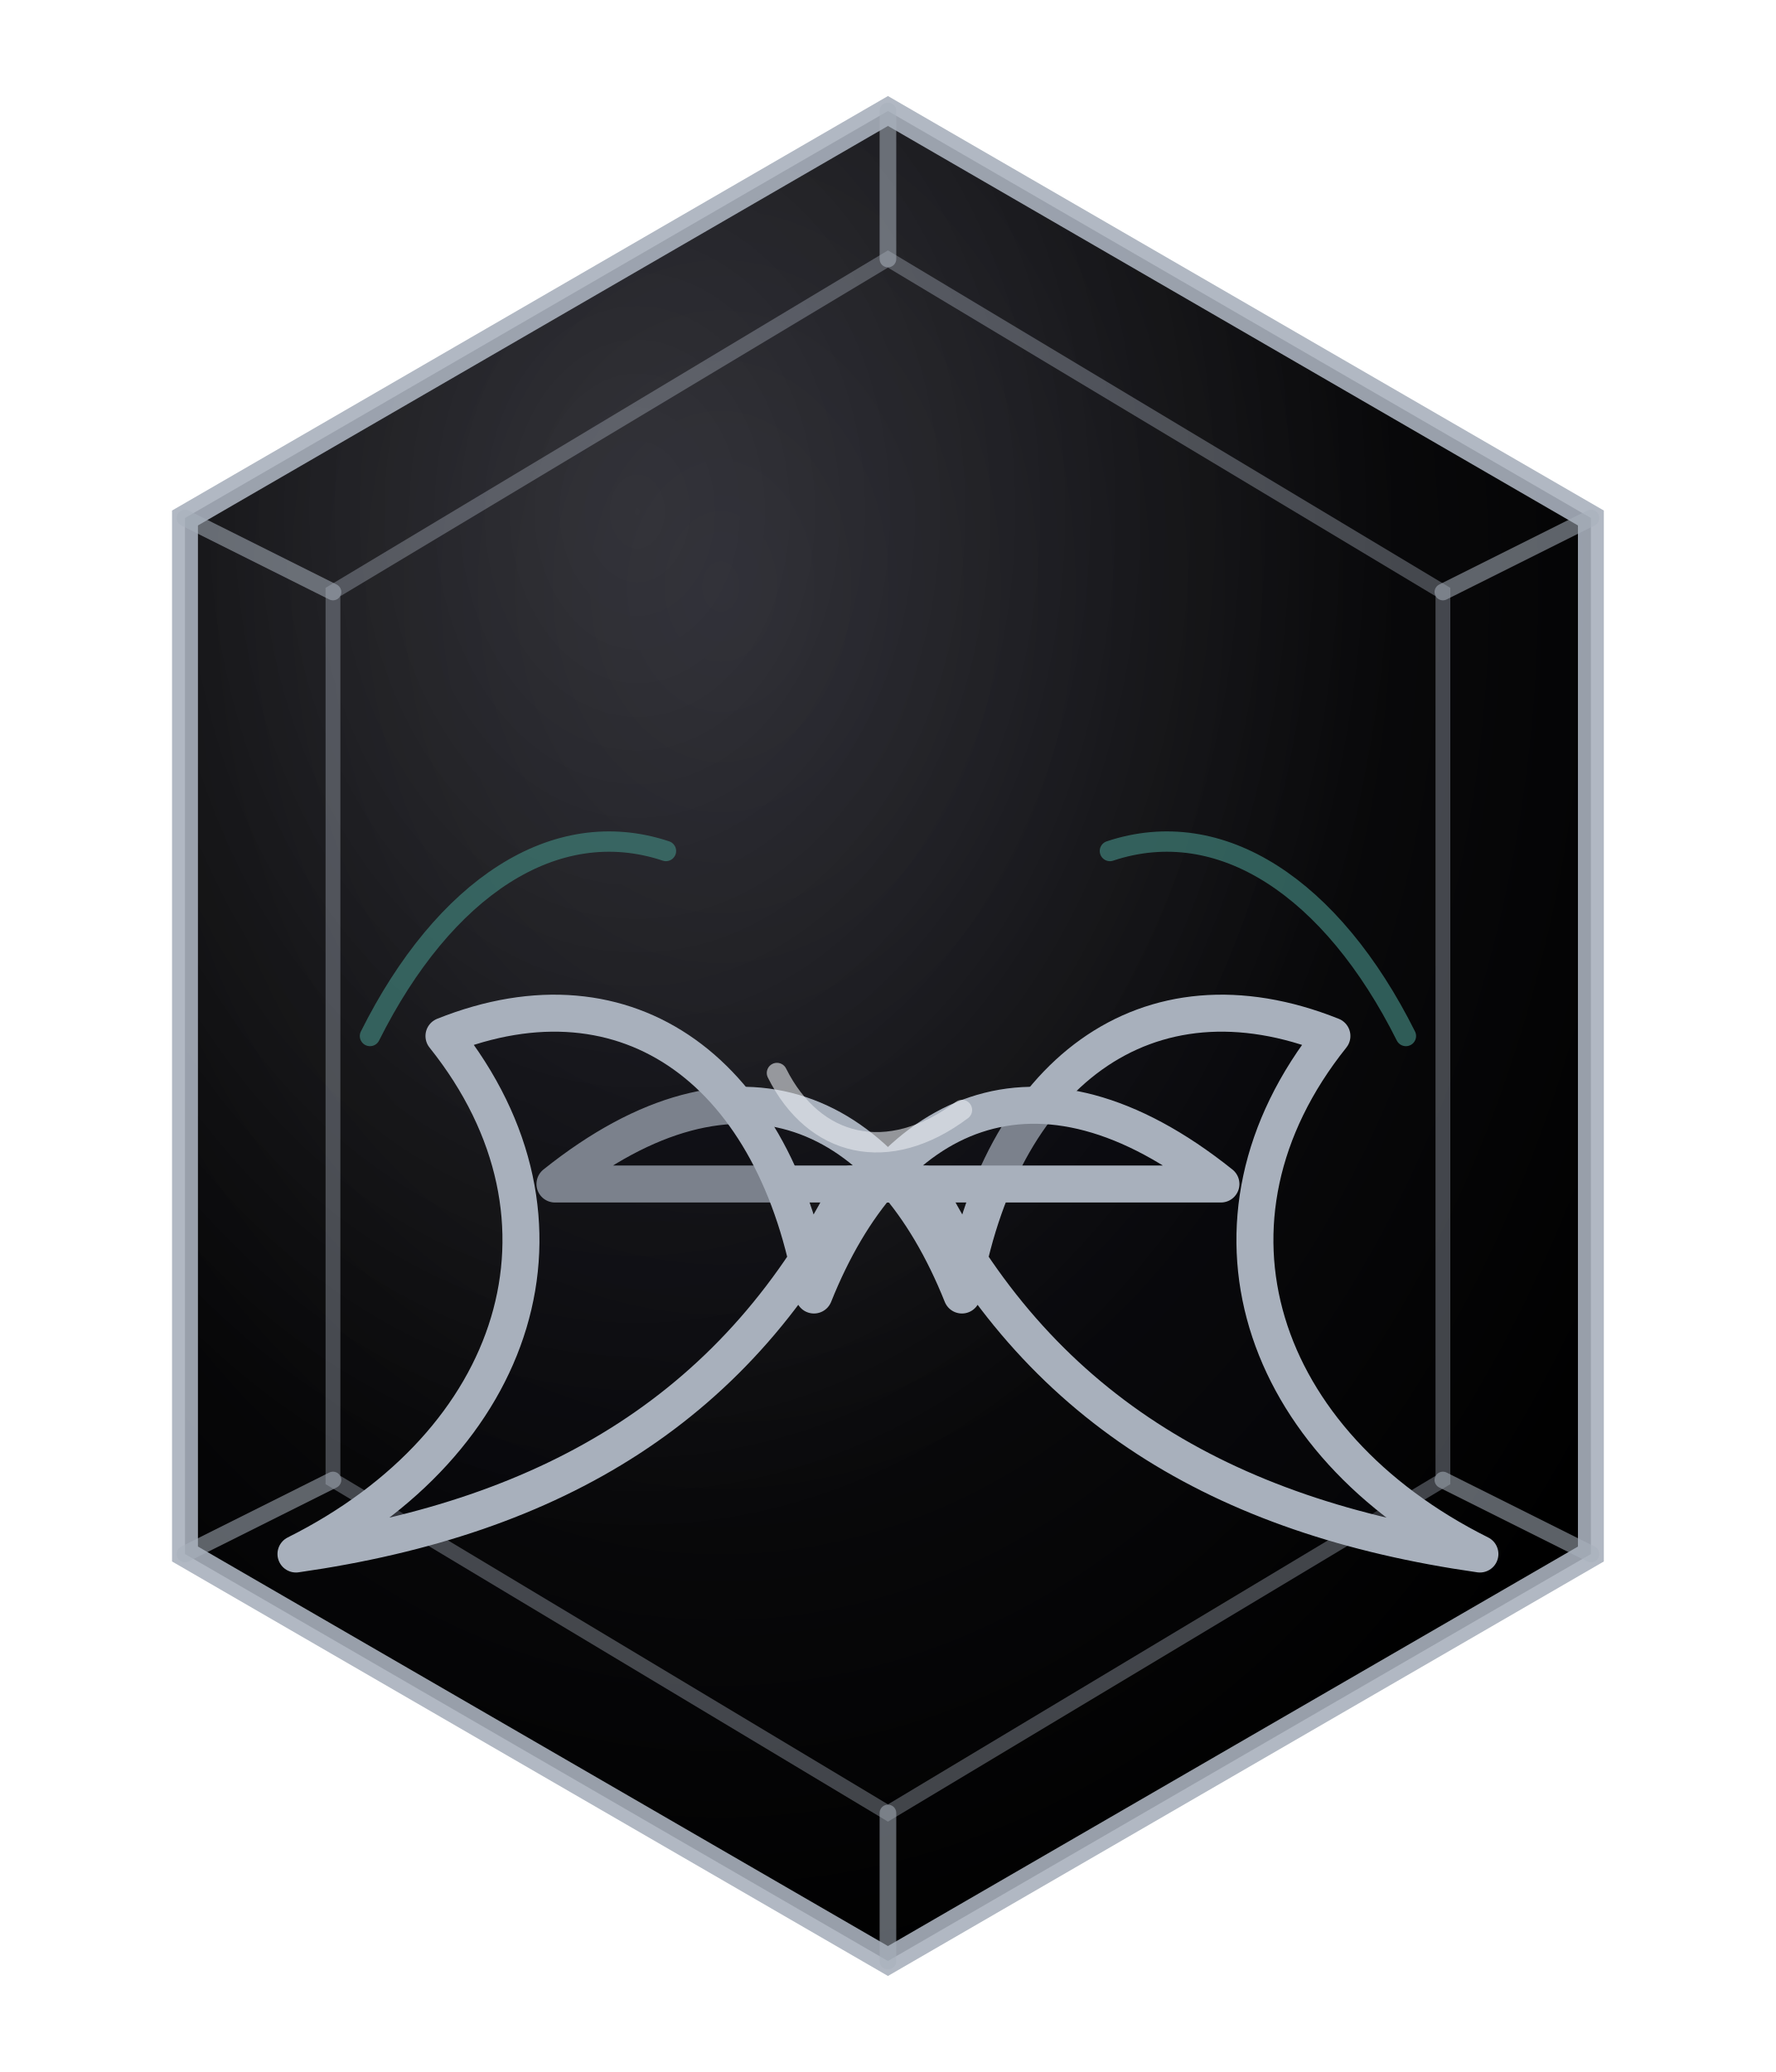
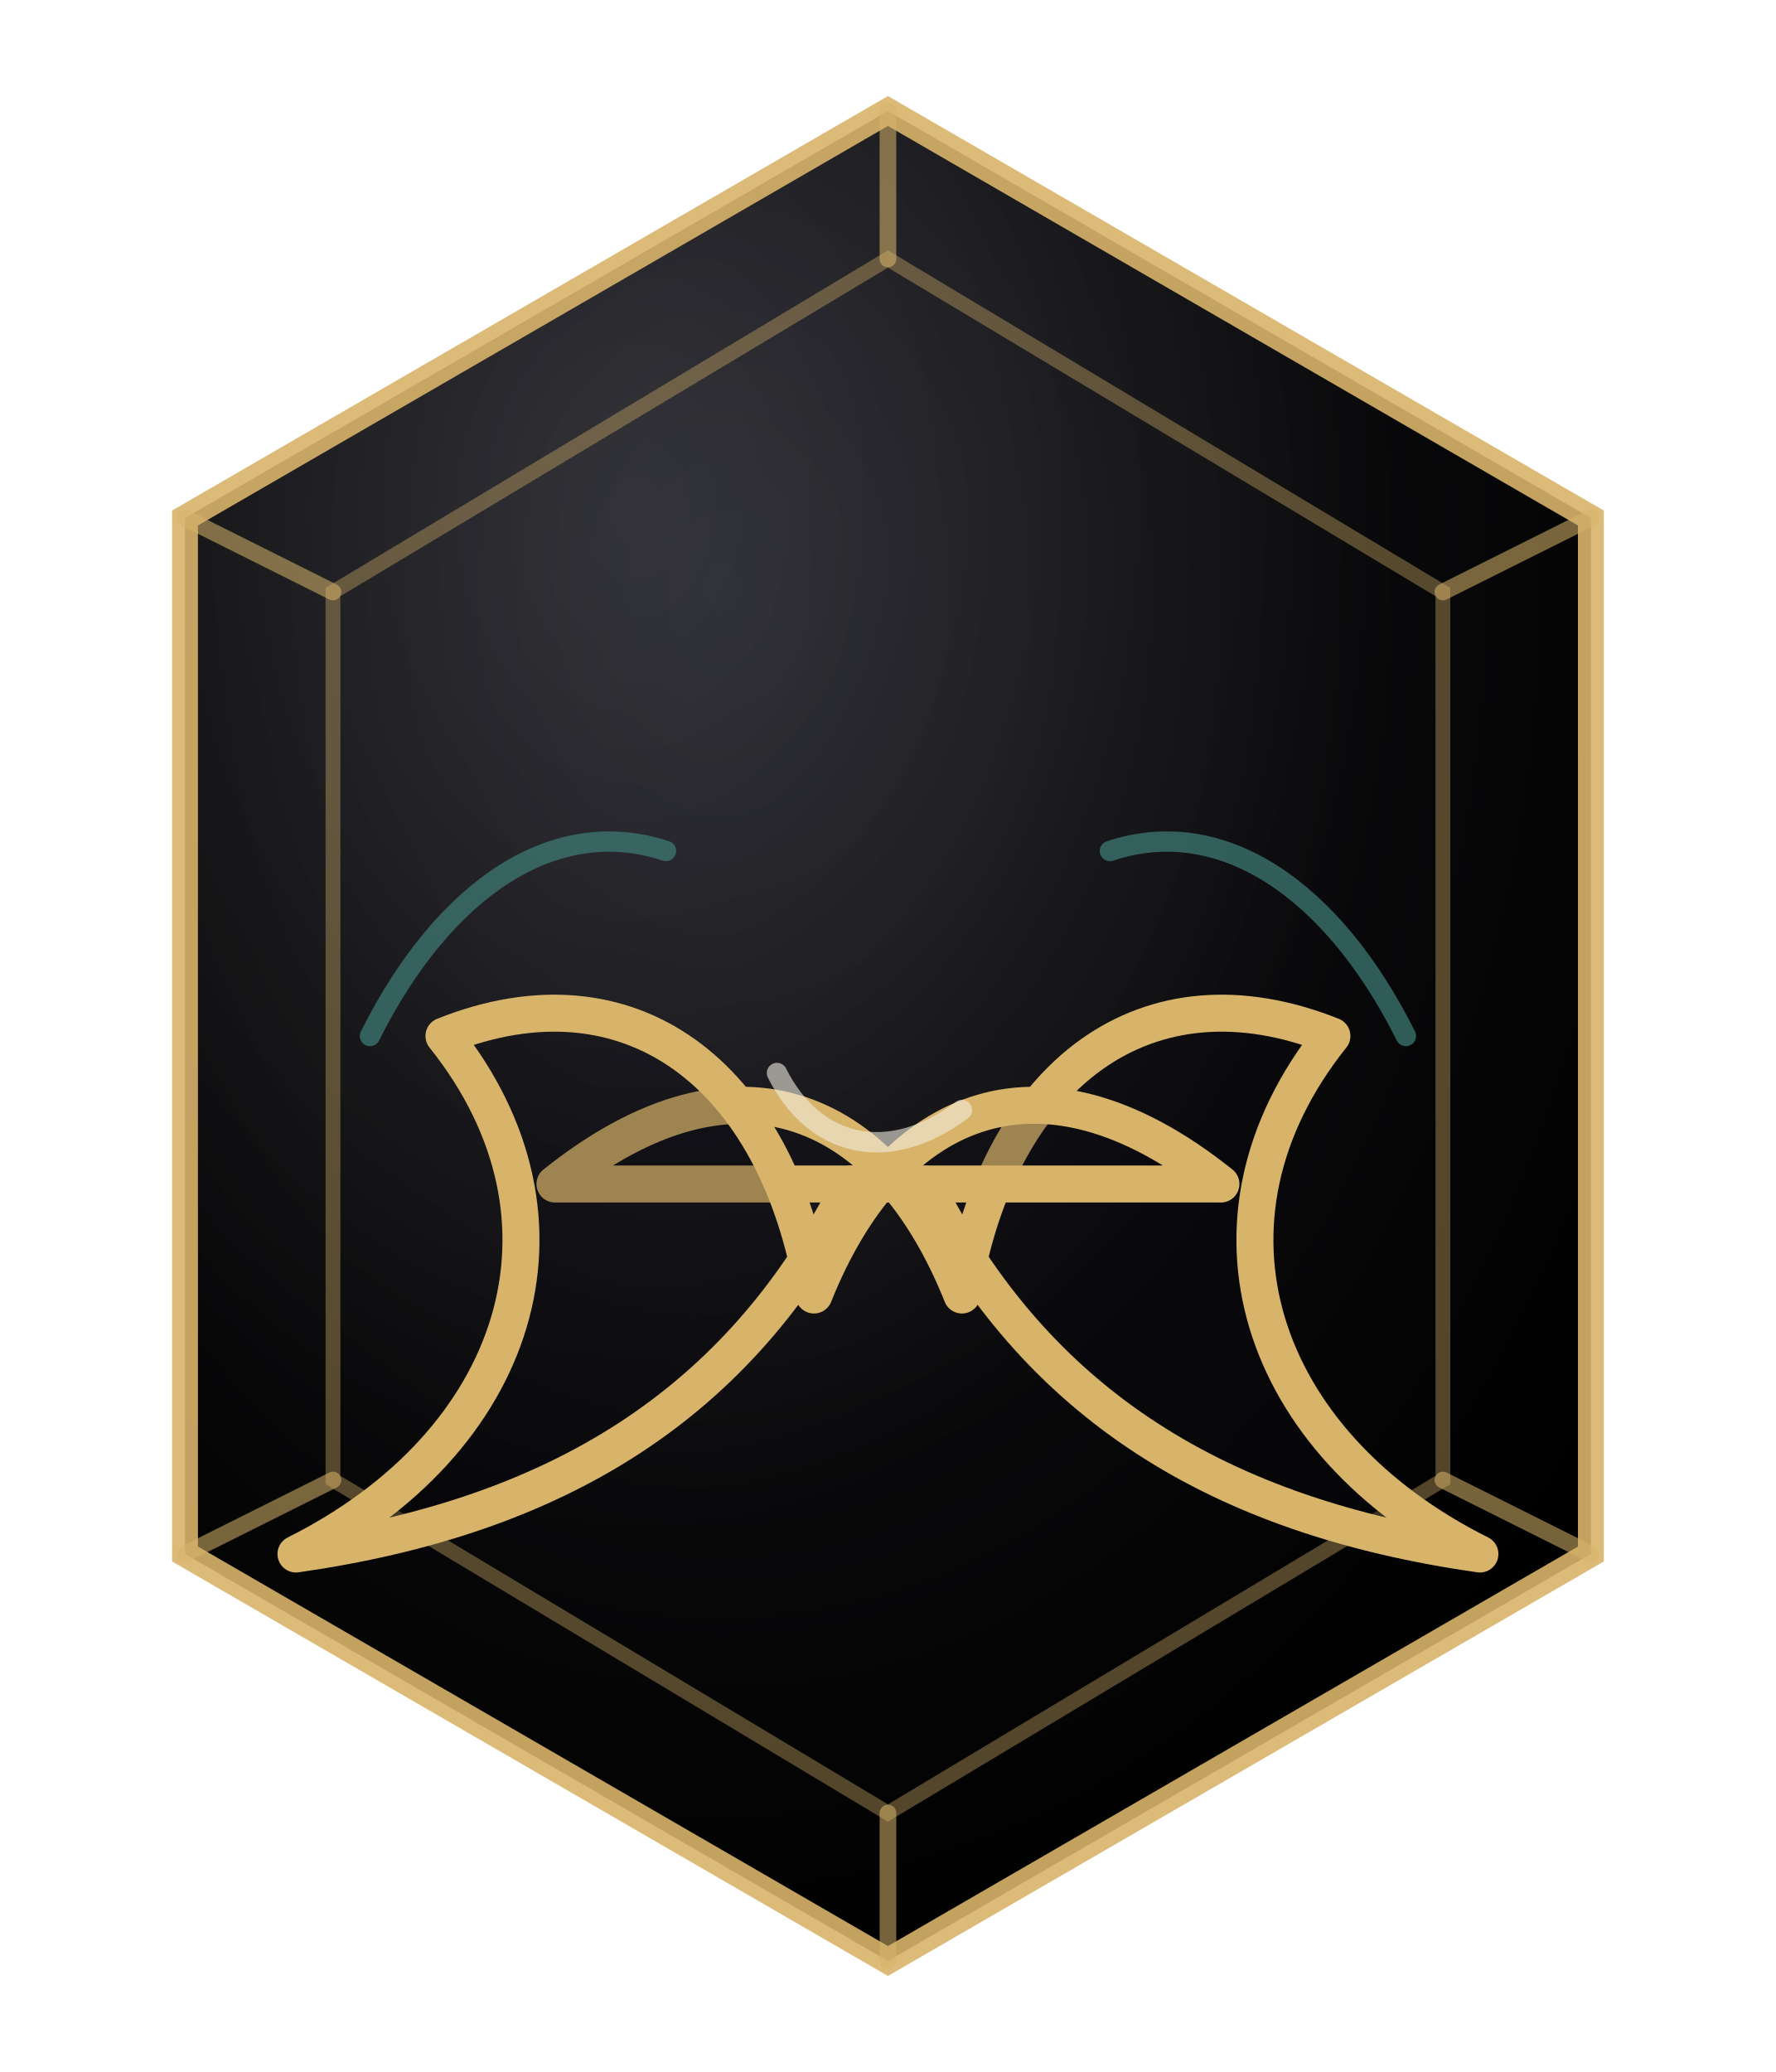
<svg xmlns="http://www.w3.org/2000/svg" viewBox="0 0 96 112" role="img" aria-label="Cancer zodiac seal">
  <defs>
    <radialGradient id="plate" cx="38%" cy="26%" r="78%">
      <stop offset="0%" stop-color="#1a1a22" />
      <stop offset="55%" stop-color="#0a0a0c" />
      <stop offset="100%" stop-color="#000000" />
    </radialGradient>
    <radialGradient id="sheen" cx="32%" cy="22%" r="55%">
      <stop offset="0%" stop-color="#fff" stop-opacity="0.12" />
      <stop offset="100%" stop-color="#fff" stop-opacity="0" />
    </radialGradient>
  </defs>
  <path d="M48 6 L86 28 L86 84 L48 106 L10 84 L10 28 Z" fill="url(#plate)" />
  <path d="M48 6 L86 28 L86 84 L48 106 L10 84 L10 28 Z" fill="url(#sheen)" />
-   <path d="M48 6 L86 28 L86 84 L48 106 L10 84 L10 28 Z" fill="none" stroke="#A8B0BC" stroke-width="1.4" opacity="0.9" />
-   <path d="M48 14 L78 32 L78 80 L48 98 L18 80 L18 32 Z" fill="none" stroke="#A8B0BC" stroke-width="0.8" opacity="0.38" />
-   <g stroke="#A8B0BC" stroke-width="0.9" opacity="0.55" stroke-linecap="round">
+   <path d="M48 6 L86 28 L86 84 L48 106 L10 84 L10 28 Z" fill="none" stroke="#d8b46a" stroke-width="1.4" opacity="0.9" />
+   <path d="M48 14 L78 32 L78 80 L48 98 L18 80 L18 32 Z" fill="none" stroke="#d8b46a" stroke-width="0.8" opacity="0.38" />
+   <g stroke="#d8b46a" stroke-width="0.9" opacity="0.55" stroke-linecap="round">
    <line x1="48" y1="6" x2="48" y2="14" />
    <line x1="86" y1="28" x2="78" y2="32" />
    <line x1="86" y1="84" x2="78" y2="80" />
    <line x1="48" y1="106" x2="48" y2="98" />
    <line x1="10" y1="84" x2="18" y2="80" />
    <line x1="10" y1="28" x2="18" y2="32" />
  </g>
  <g fill="none" stroke-linecap="round" stroke-linejoin="round" vector-effect="non-scaling-stroke">
-     <g stroke="#A8B0BC" stroke-width="2">
+     <g stroke="#d8b46a" stroke-width="2">
      <path d="M30 64c10-8 18-4 22 6 2-12 10-18 20-14-8 10-4 22 8 28-14-2-24-8-30-20z" fill="#0a0a10" fill-opacity="0.34" />
      <path d="M66 64c-10-8-18-4-22 6-2-12-10-18-20-14 8 10 4 22-8 28 14-2 24-8 30-20z" fill="#0a0a10" fill-opacity="0.28" />
-       <path d="M42 58c2 4 6 5 10 2" stroke-width="1.1" stroke="#E8EBF0" opacity="0.6" />
+       <path d="M42 58c2 4 6 5 10 2" stroke-width="1.1" stroke="#f2ecdf" opacity="0.6" />
    </g>
    <g stroke="#3f7d76" stroke-width="1.1" opacity="0.72" fill="none">
      <path d="M20 56c4-8 10-12 16-10" />
      <path d="M76 56c-4-8-10-12-16-10" />
    </g>
  </g>
</svg>
